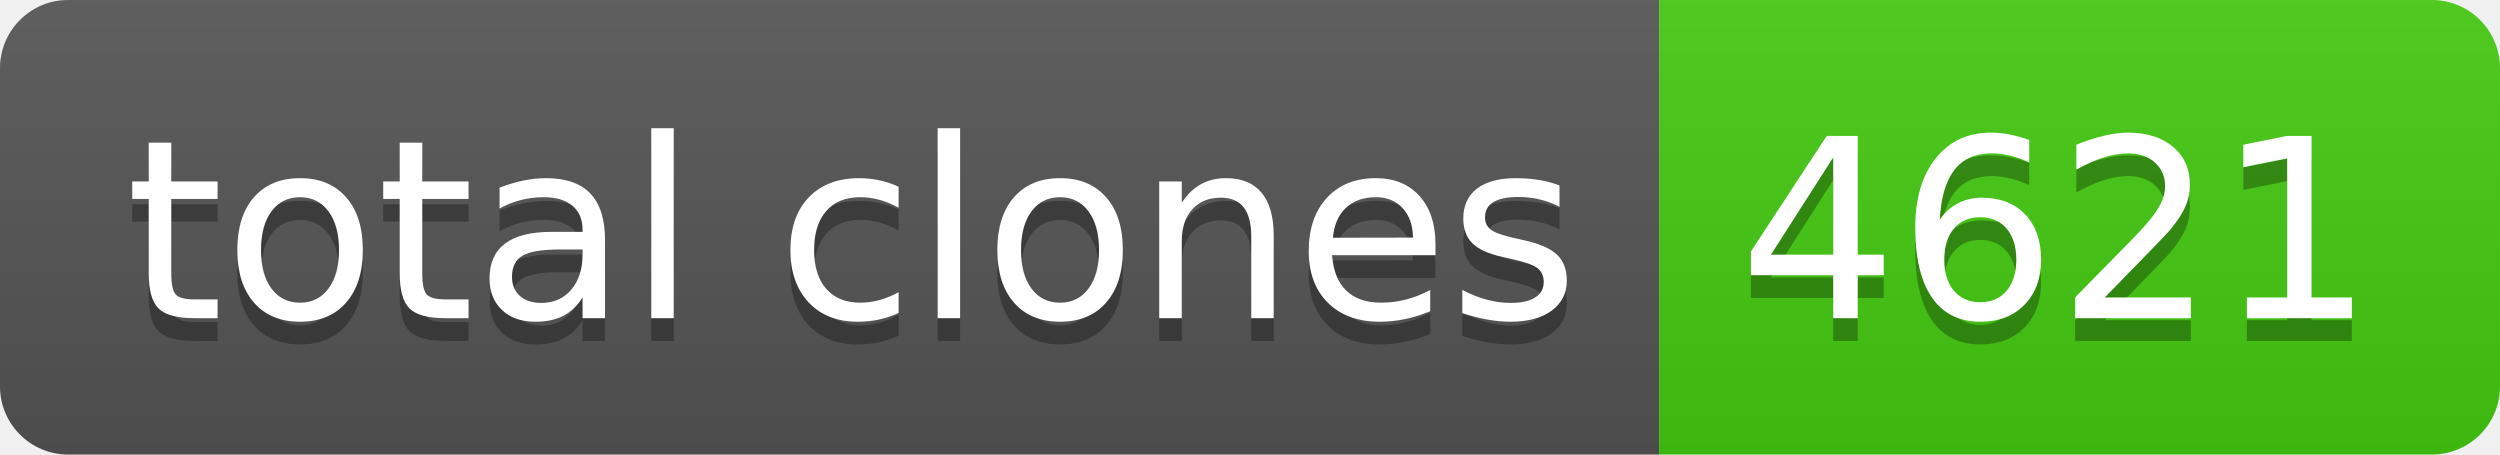
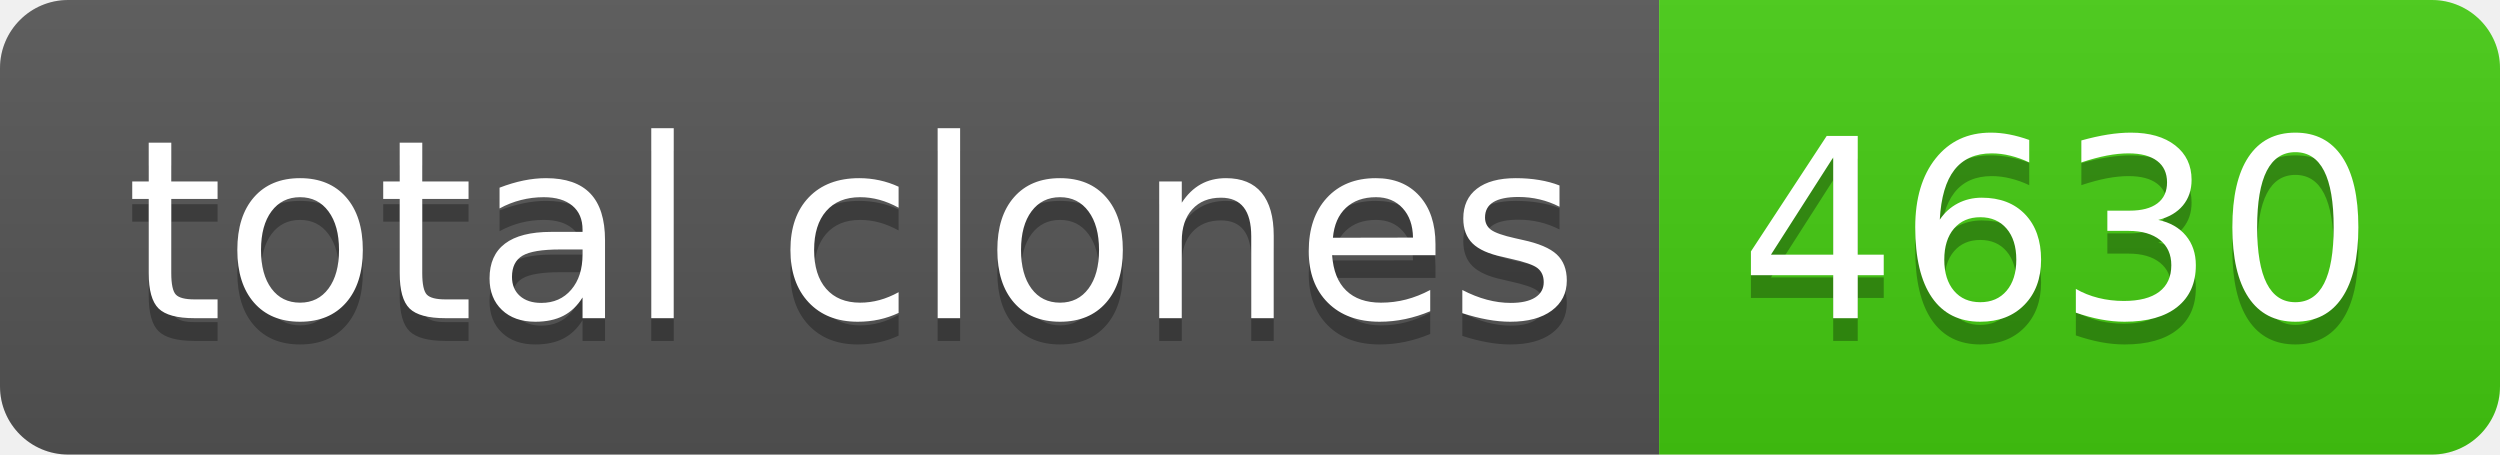
- <svg xmlns="http://www.w3.org/2000/svg" width="110" height="20" role="img" aria-label="total clones: 4621">
+ <svg xmlns="http://www.w3.org/2000/svg" width="110" height="20" role="img" aria-label="total clones: 4630">
  <linearGradient id="s" x2="0" y2="100%">
    <stop offset="0" stop-color="#bbb" stop-opacity=".1" />
    <stop offset="1" stop-opacity=".1" />
  </linearGradient>
  <clipPath id="r">
    <rect width="110" height="20" rx="3" fill="#fff" />
  </clipPath>
  <g clip-path="url(#r)">
    <rect width="73" height="20" fill="#555" />
    <rect x="73" width="37" height="20" fill="#4c1" />
    <rect width="110" height="20" fill="url(#s)" />
  </g>
  <g fill="#fff" text-anchor="middle" font-family="Verdana,Geneva,DejaVu Sans,sans-serif" text-rendering="geometricPrecision" font-size="110">
    <text aria-hidden="true" x="375" y="150" fill="#010101" fill-opacity=".3" transform="scale(.1)" textLength="630">total clones</text>
    <text x="375" y="140" transform="scale(.1)" fill="#fff" textLength="630">total clones</text>
-     <text aria-hidden="true" x="905" y="150" fill="#010101" fill-opacity=".3" transform="scale(.1)" textLength="270">4621</text>
-     <text x="905" y="140" transform="scale(.1)" fill="#fff" textLength="270">4621</text>
+     <text aria-hidden="true" x="905" y="150" fill="#010101" fill-opacity=".3" transform="scale(.1)" textLength="270">4630</text>
+     <text x="905" y="140" transform="scale(.1)" fill="#fff" textLength="270">4630</text>
  </g>
</svg>
